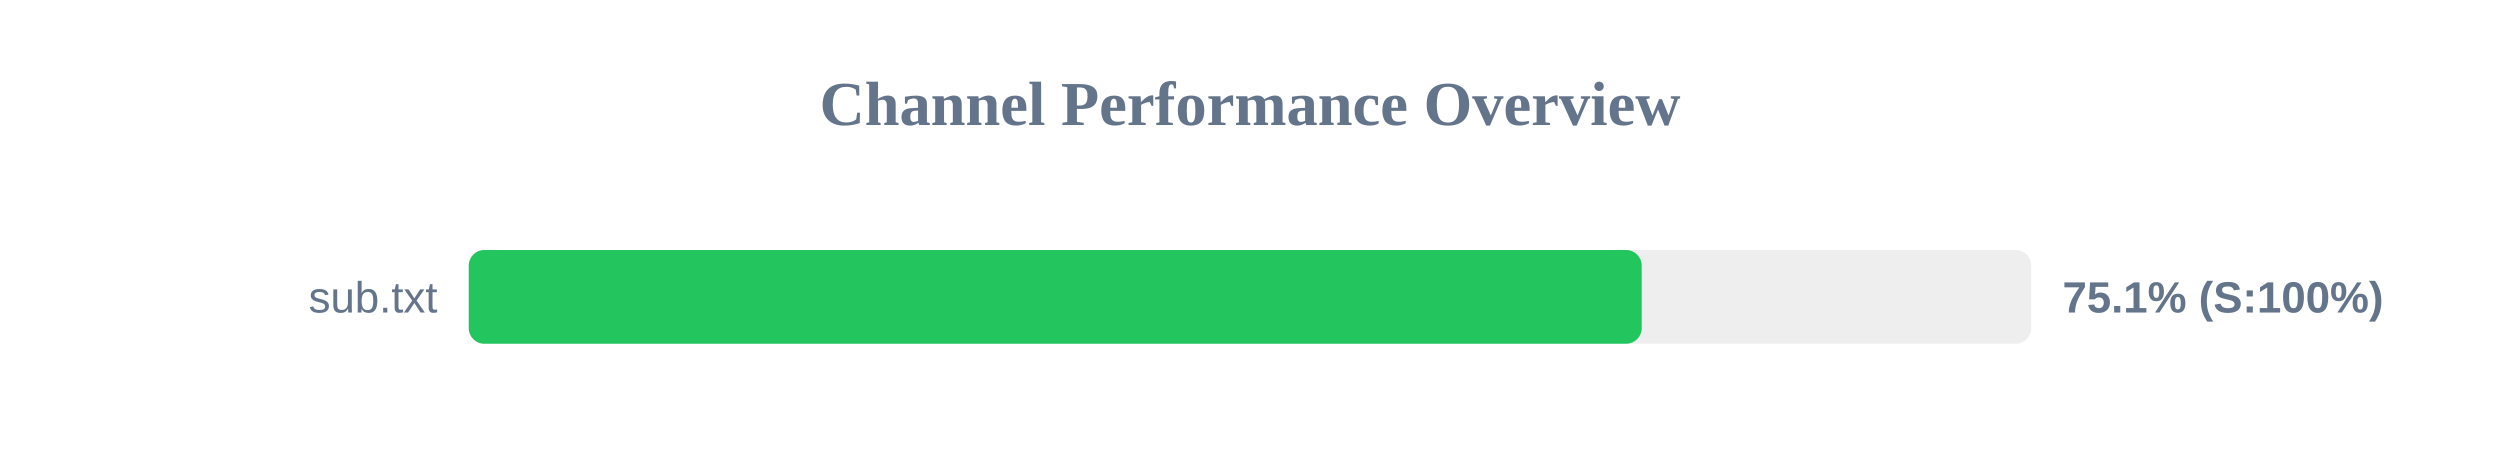
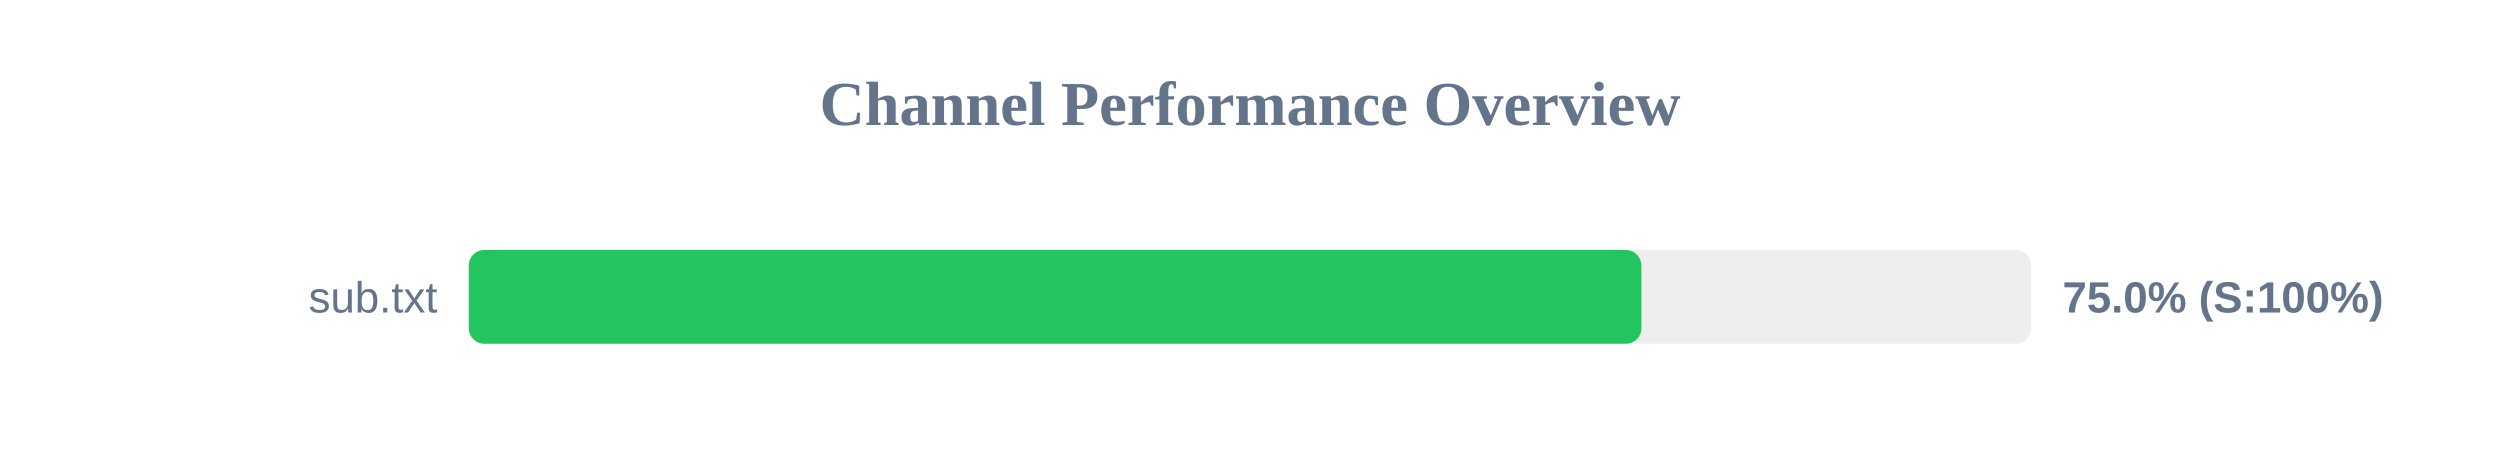
<svg xmlns="http://www.w3.org/2000/svg" width="800" height="150" version="1.1">
  <style>
        .row { font: 14px Arial; fill: #64748b; }
        .score { font: bold 14px Arial; fill: #64748b; }
    </style>
  <text x="400" y="40" text-anchor="middle" font-size="20px" font-weight="bold" fill="#64748b">Channel Performance Overview</text>
  <rect x="150" y="80" width="500" height="30" fill="#eee" rx="5" />
-   <rect x="150" y="80" width="375.35" height="30" fill="#22c55e" rx="5" />
+   <rect x="150" y="80" width="375.25" height="30" fill="#22c55e" rx="5" />
  <text x="140" y="100" text-anchor="end" class="row">sub.txt</text>
-   <text x="660" y="100" text-anchor="start" class="score">75.1% (S:100%)</text>
+   <text x="660" y="100" text-anchor="start" class="score">75.0% (S:100%)</text>
</svg>
